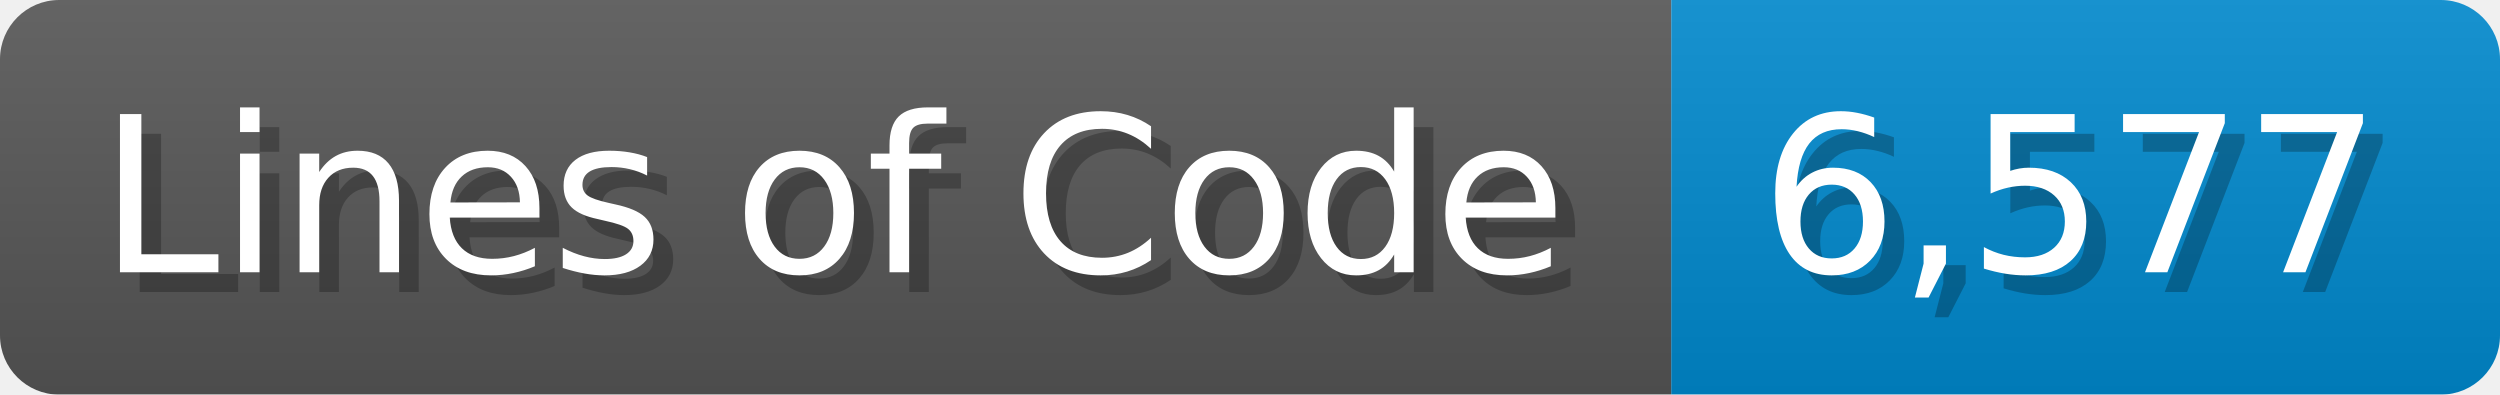
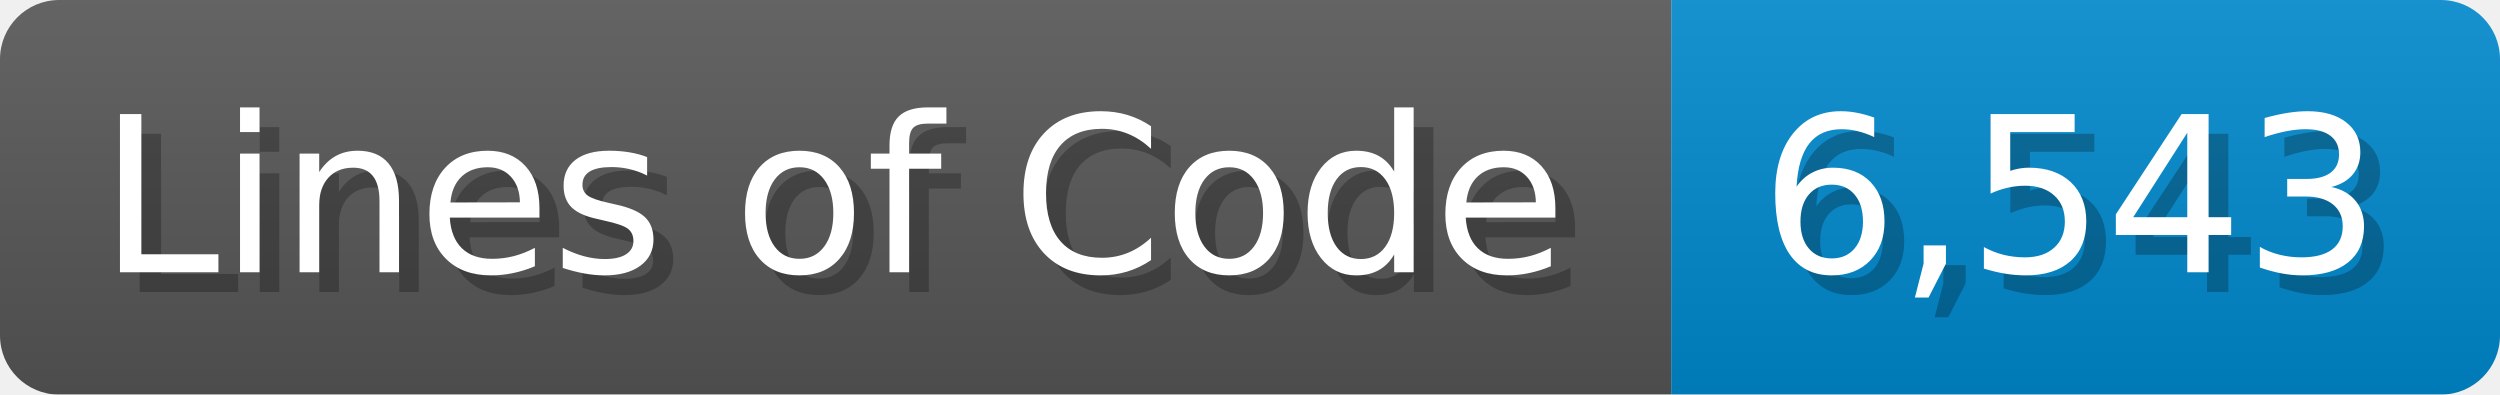
<svg xmlns="http://www.w3.org/2000/svg" width="126.7" height="20" viewBox="0 0 1267 200">
  <linearGradient id="a" x2="0" y2="100%">
    <stop offset="0" stop-opacity=".1" stop-color="#EEE" />
    <stop offset="1" stop-opacity=".1" />
  </linearGradient>
  <mask id="m">
    <rect width="1267" height="200" rx="30" fill="#FFF" />
  </mask>
  <g mask="url(#m)">
    <rect width="847" height="200" fill="#555" />
    <rect width="420" height="200" fill="#08C" x="847" />
    <rect width="1267" height="200" fill="url(#a)" />
  </g>
  <g fill="#fff" text-anchor="start" font-family="Verdana,DejaVu Sans,sans-serif" font-size="110">
    <text x="60" y="148" textLength="747" fill="#000" opacity="0.25">Lines of Code</text>
    <text x="50" y="138" textLength="747">Lines of Code</text>
-     <text x="902" y="148" textLength="320" fill="#000" opacity="0.25">6,577</text>
-     <text x="892" y="138" textLength="320">6,577</text>
+     <text x="902" y="148" textLength="320" fill="#000" opacity="0.25">6,543</text>
+     <text x="892" y="138" textLength="320">6,543</text>
  </g>
</svg>
